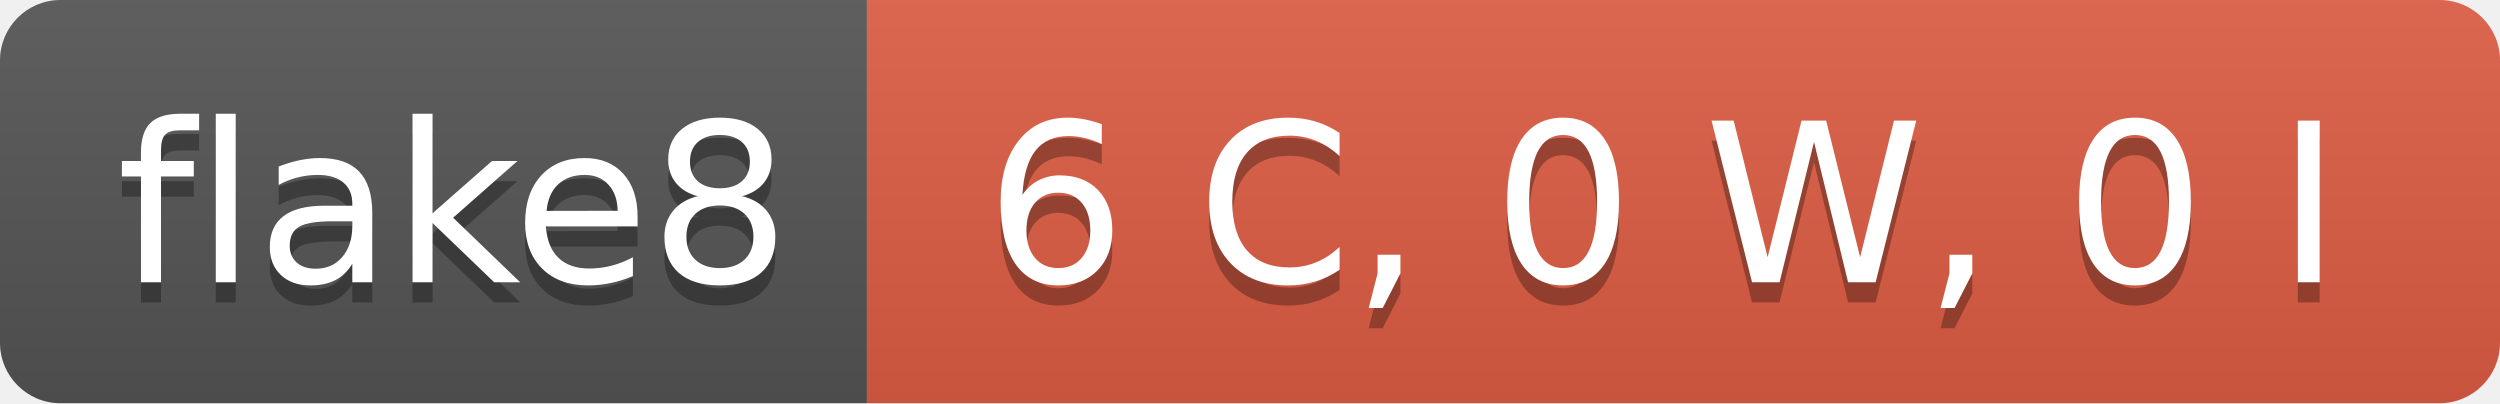
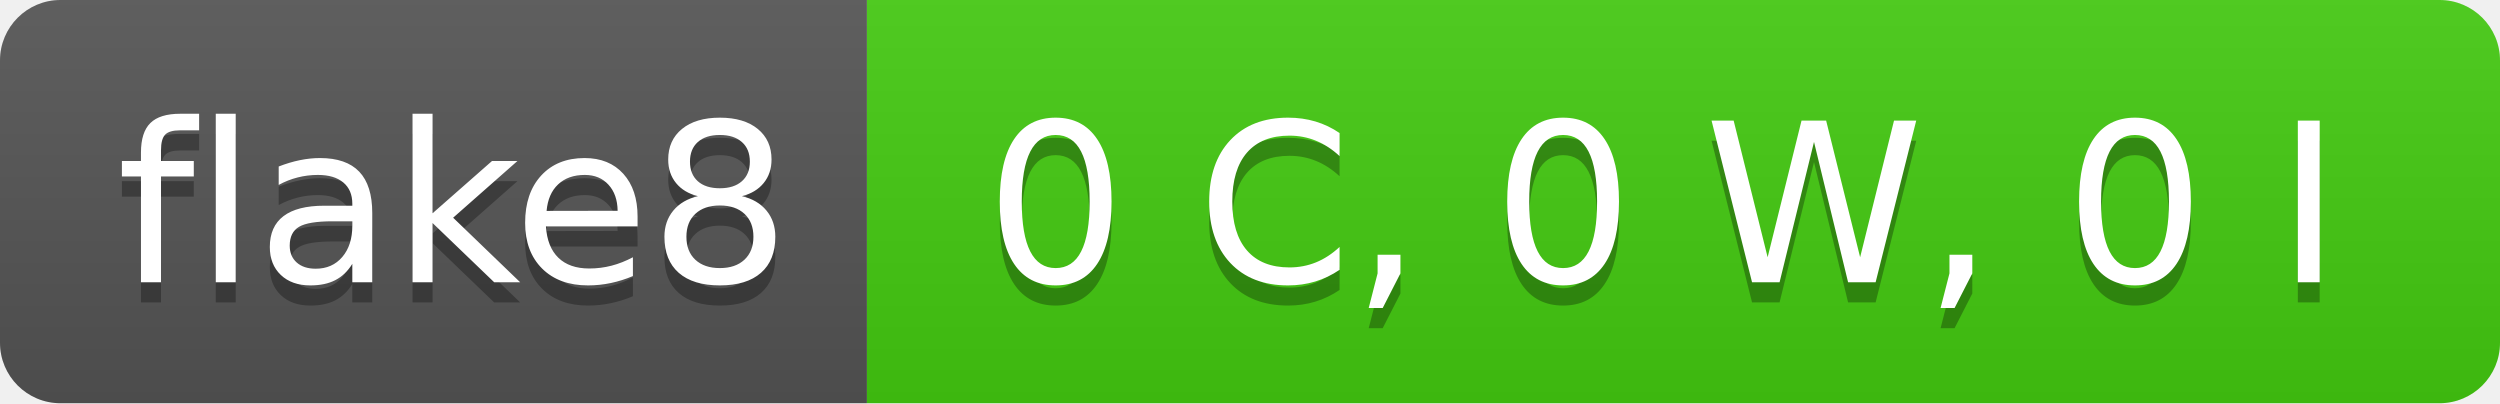
- <svg xmlns="http://www.w3.org/2000/svg" width="124" height="20" role="img" aria-label="flake8: 6 C, 0 W, 0 I">
+ <svg xmlns="http://www.w3.org/2000/svg" width="124" height="20" role="img" aria-label="flake8: 0 C, 0 W, 0 I">
  <linearGradient id="s" x2="0" y2="100%">
    <stop offset="0" stop-color="#bbb" stop-opacity=".1" />
    <stop offset="1" stop-opacity=".1" />
  </linearGradient>
  <clipPath id="r">
    <rect width="124" height="20" rx="3" fill="#fff" />
  </clipPath>
  <g clip-path="url(#r)">
    <rect width="43" height="20" fill="#555" />
-     <rect x="43" width="81" height="20" fill="#e05d44" />
+     <rect x="43" width="81" height="20" fill="#4c1" />
    <rect width="124" height="20" fill="url(#s)" />
  </g>
  <g fill="#fff" text-anchor="middle" font-family="Verdana,Geneva,DejaVu Sans,sans-serif" text-rendering="geometricPrecision" font-size="110">
    <text aria-hidden="true" x="225" y="150" fill="#010101" fill-opacity=".3" transform="scale(.1)" textLength="330">flake8</text>
    <text x="225" y="140" transform="scale(.1)" fill="#fff" textLength="330">flake8</text>
-     <text aria-hidden="true" x="825" y="150" fill="#010101" fill-opacity=".3" transform="scale(.1)" textLength="710">6 C, 0 W, 0 I</text>
-     <text x="825" y="140" transform="scale(.1)" fill="#fff" textLength="710">6 C, 0 W, 0 I</text>
+     <text aria-hidden="true" x="825" y="150" fill="#010101" fill-opacity=".3" transform="scale(.1)" textLength="710">0 C, 0 W, 0 I</text>
+     <text x="825" y="140" transform="scale(.1)" fill="#fff" textLength="710">0 C, 0 W, 0 I</text>
  </g>
</svg>
